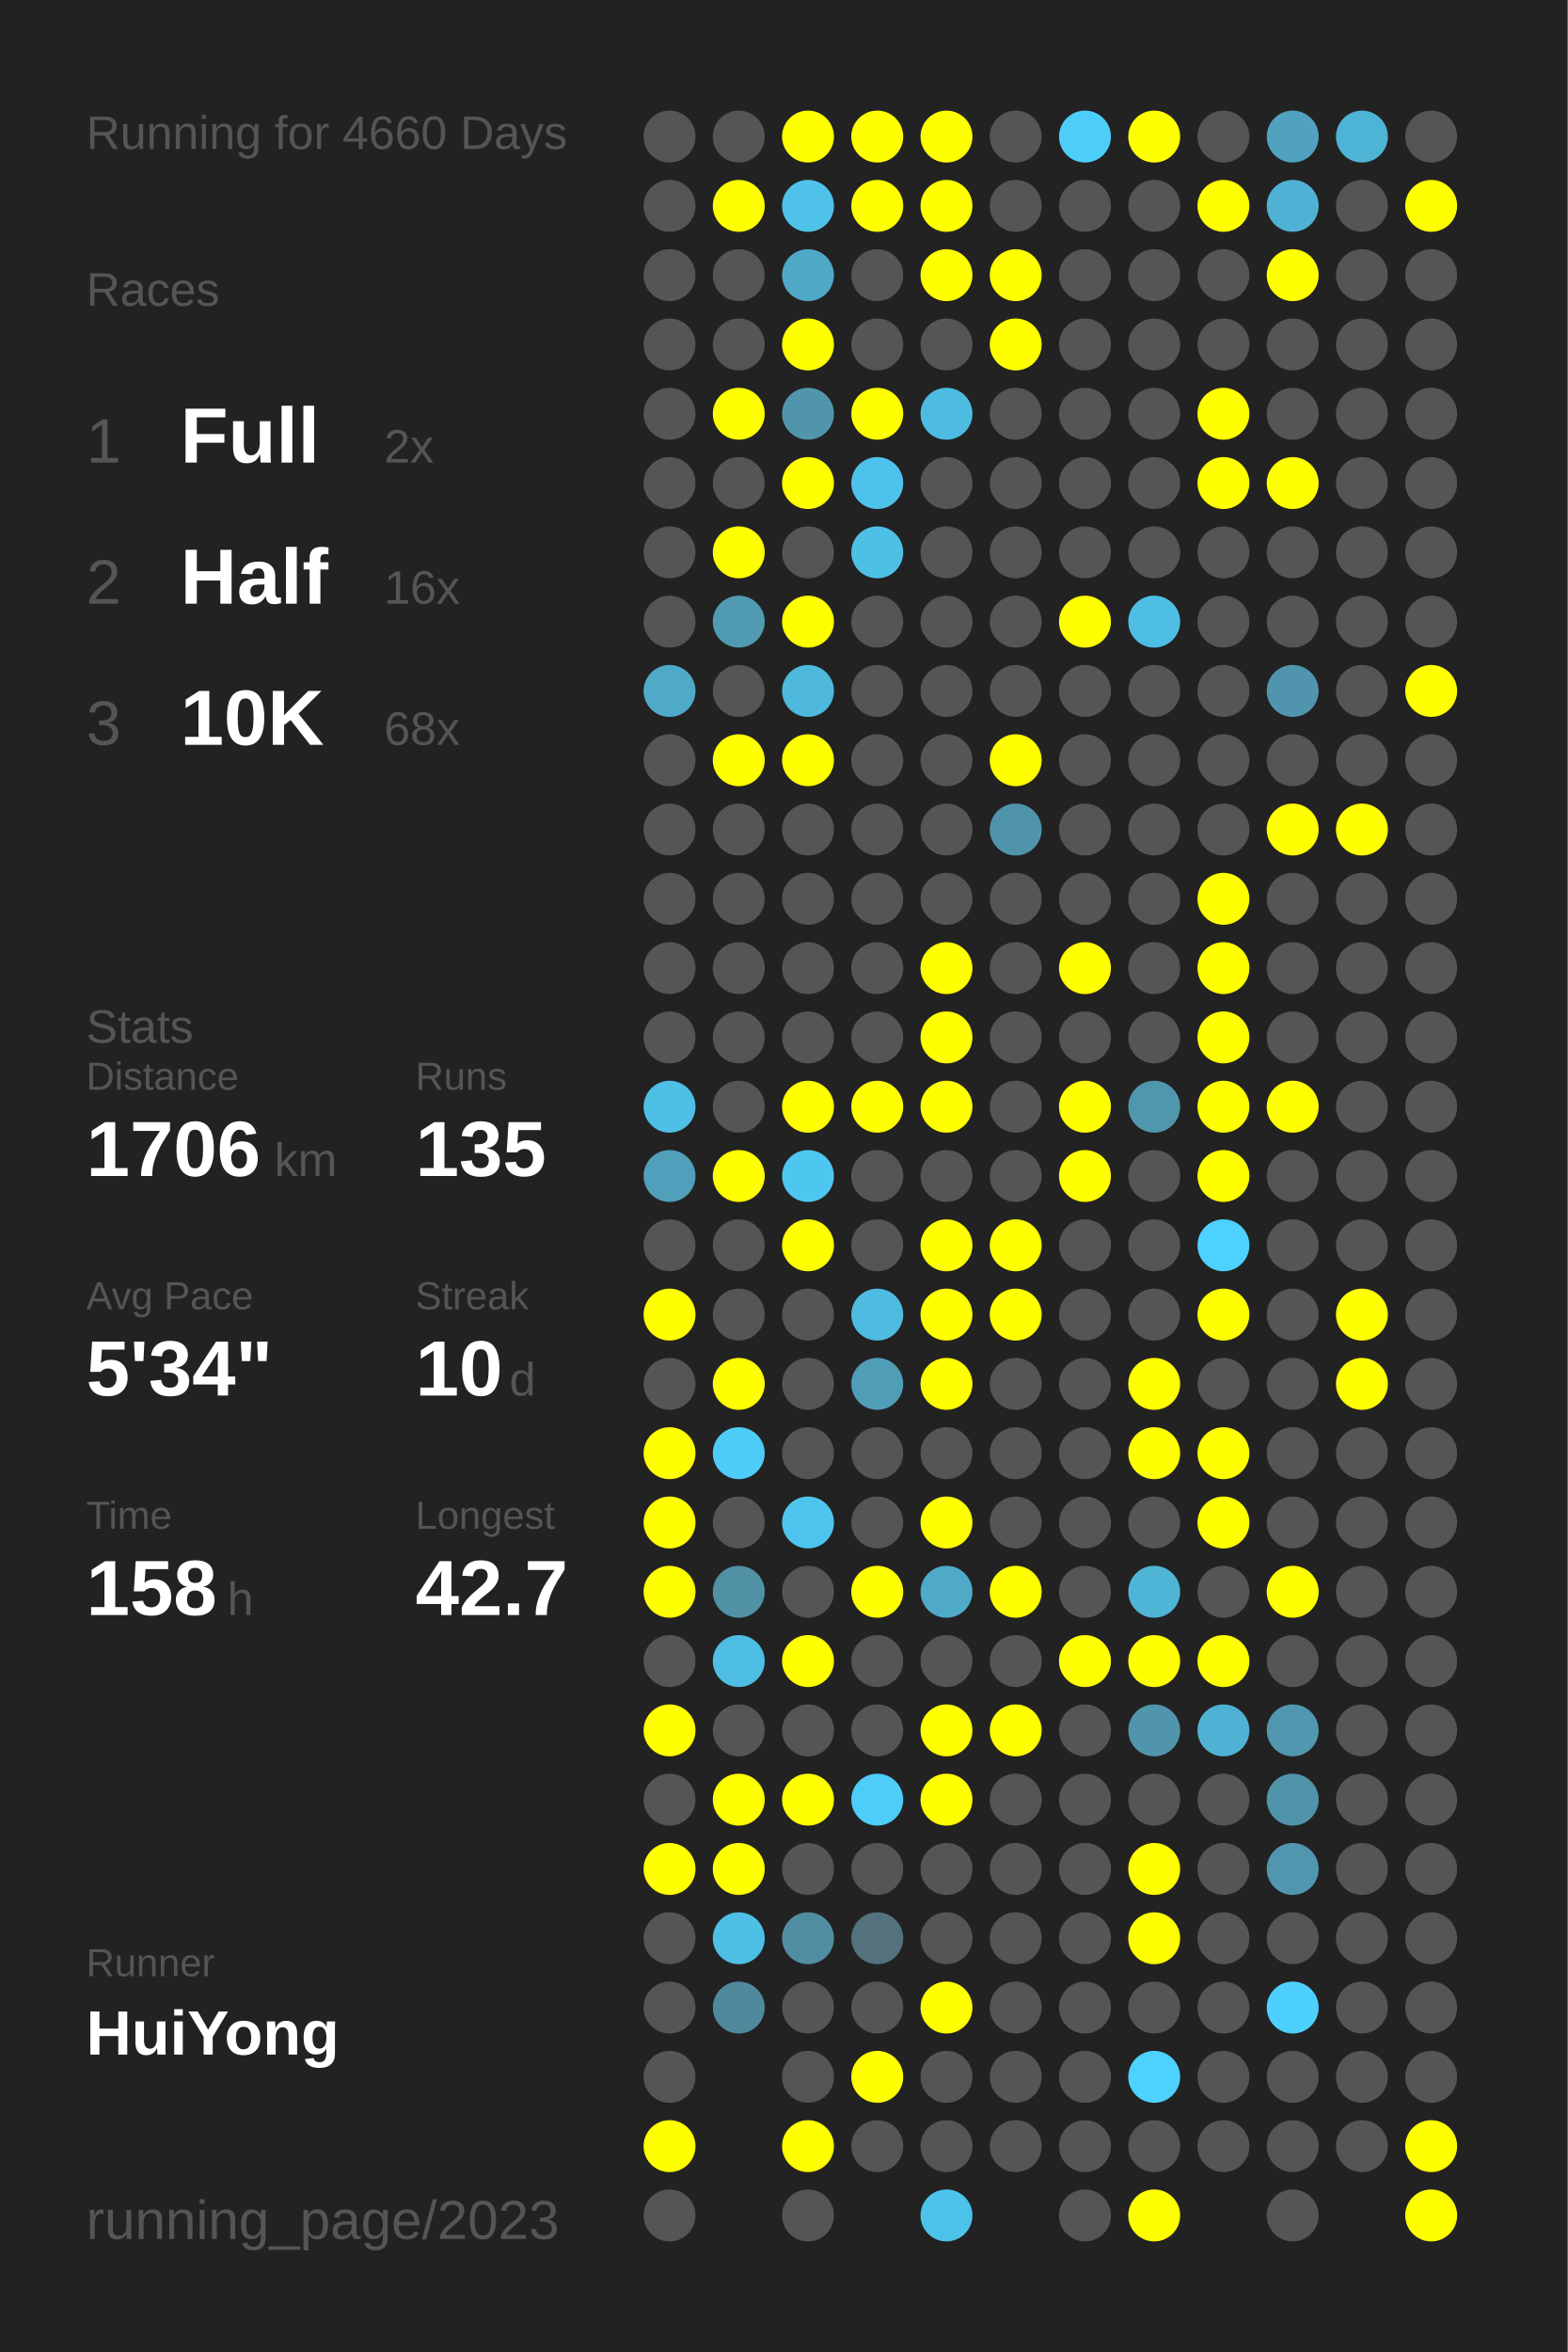
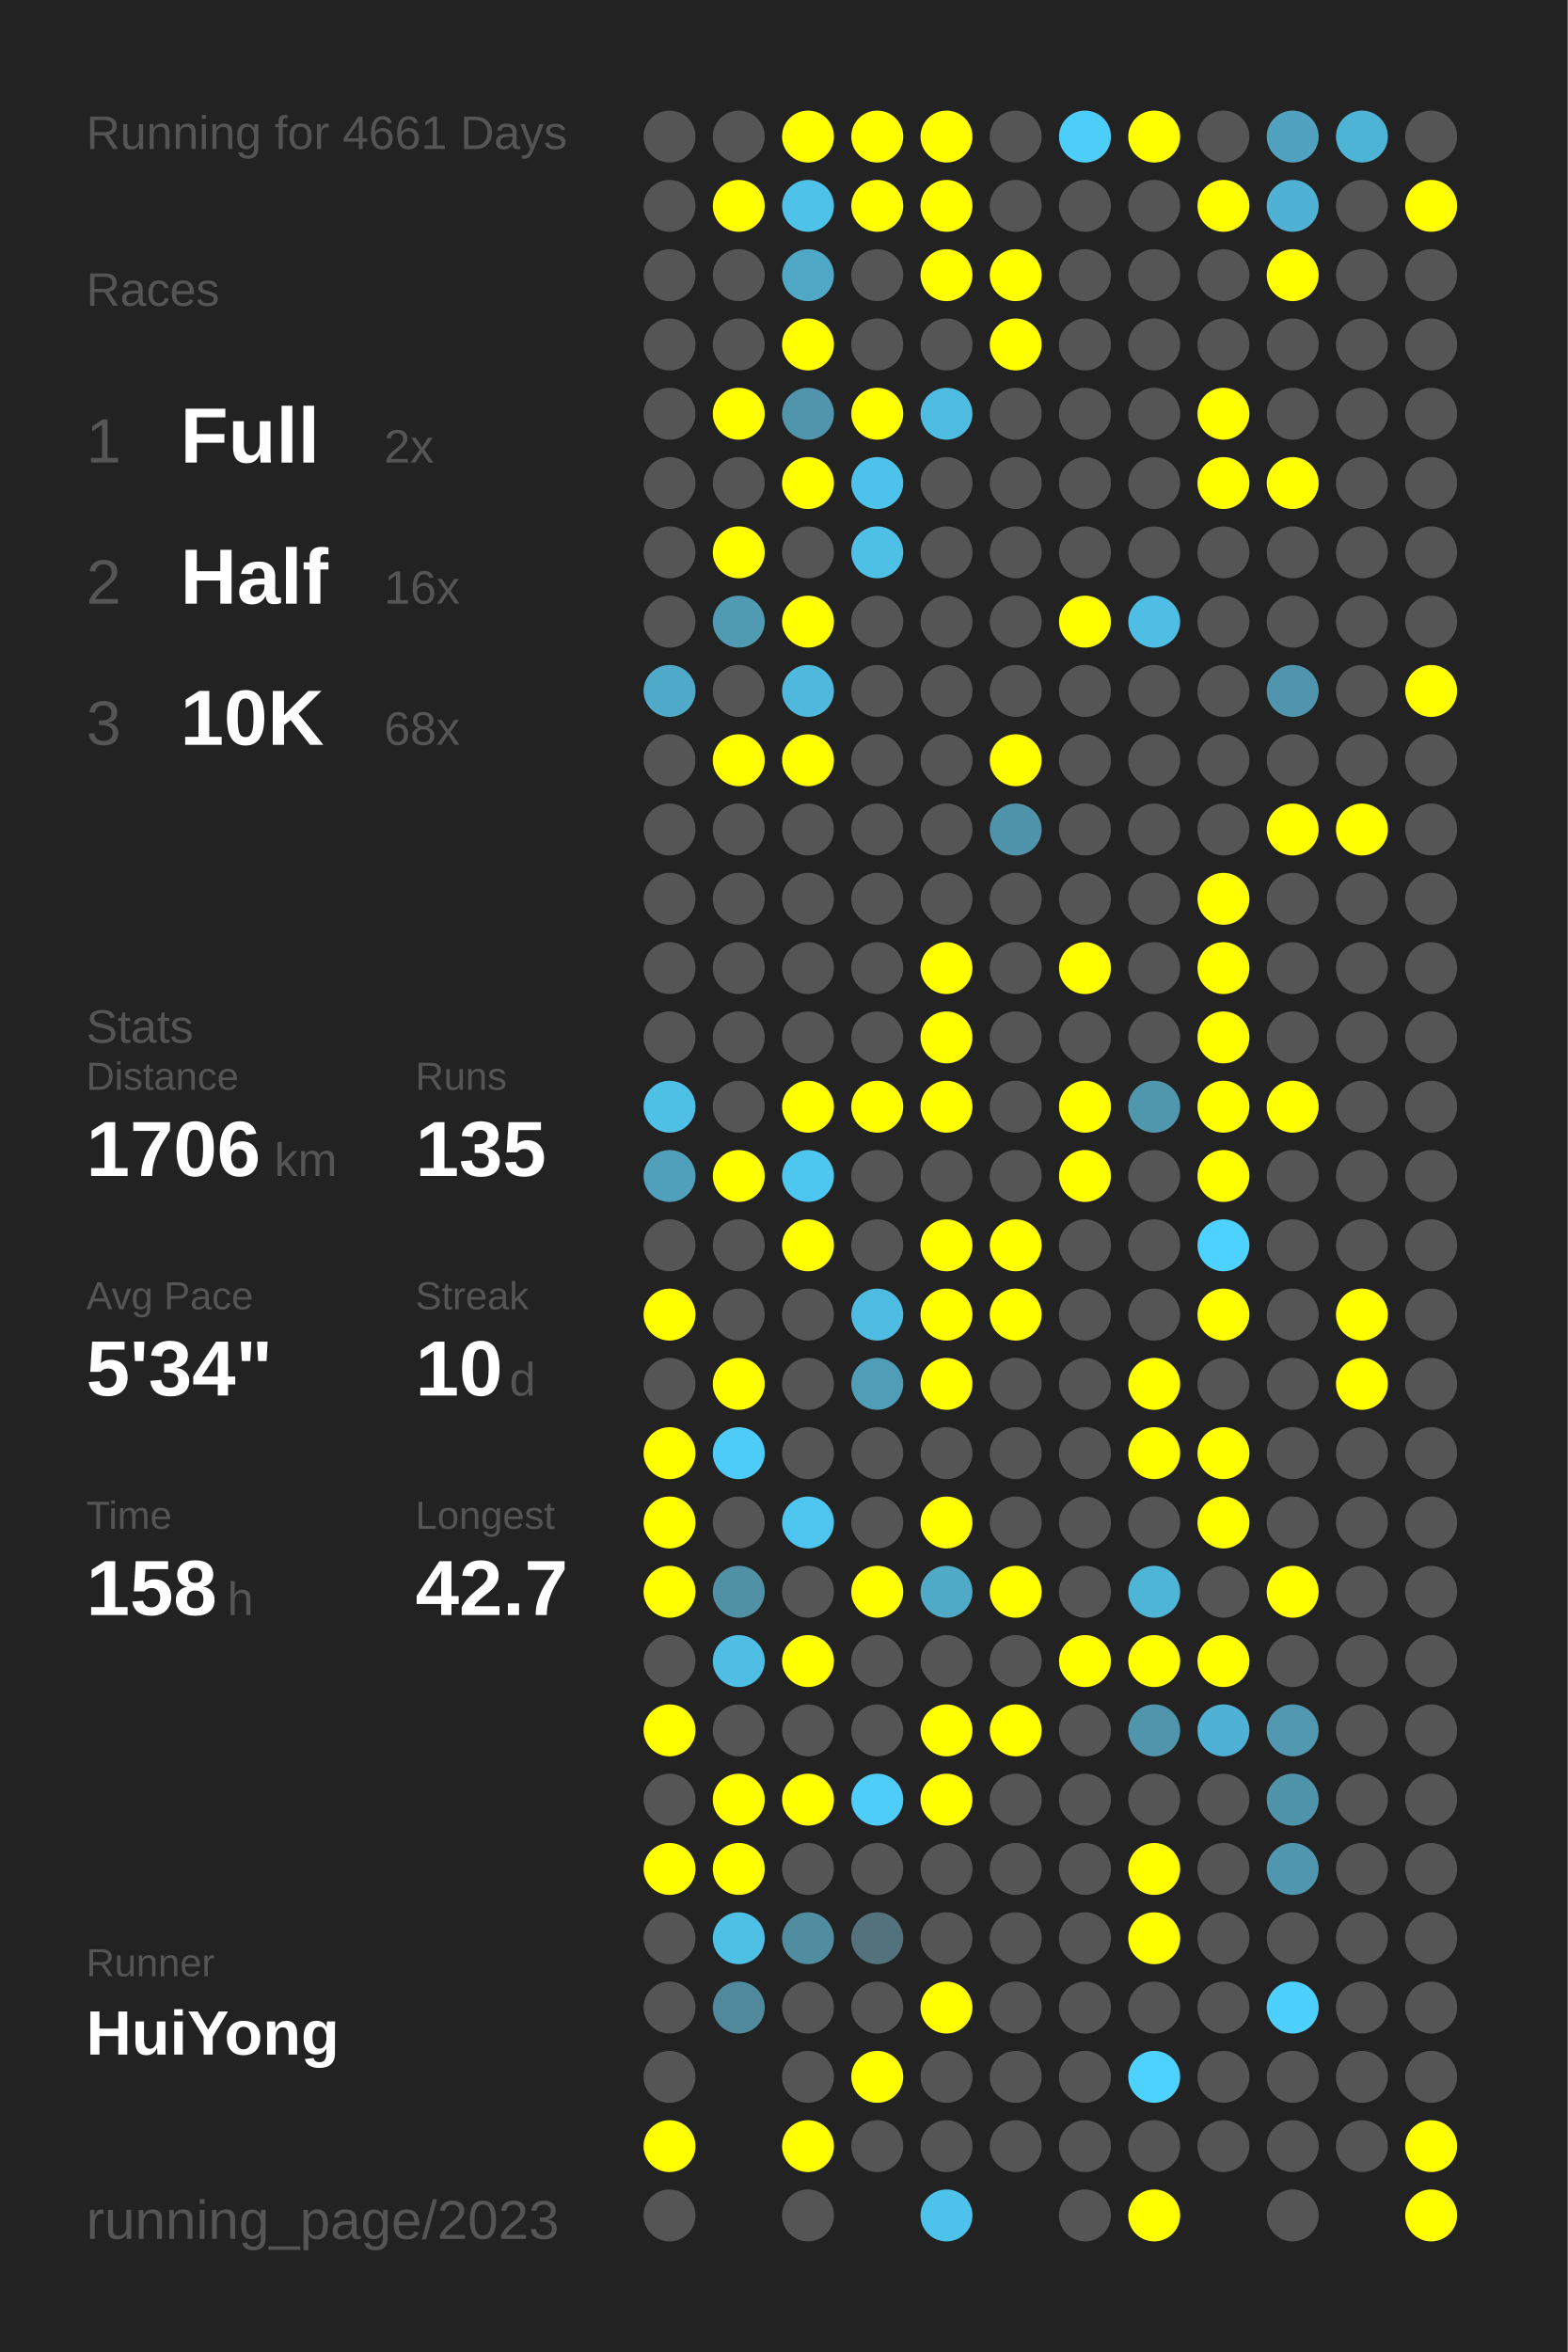
<svg xmlns="http://www.w3.org/2000/svg" baseProfile="full" height="300mm" version="1.1" viewBox="0,0,200,300" width="200mm">
  <defs />
  <rect fill="#222222" height="300" width="200" x="0" y="0" />
-   <text fill="#555555" style="font-size:6px; font-family:Arial;" x="11" y="19">Running for 4660 Days</text>
+   <text fill="#555555" style="font-size:6px; font-family:Arial;" x="11" y="19">Running for 4661 Days</text>
  <text fill="#555555" style="font-size:6px; font-family:Arial;" x="11" y="39">Races</text>
  <text fill="#555555" style="font-size:8px; font-family:Arial;" x="11" y="59">1</text>
  <text fill="#FFFFFF" style="font-size:10px; font-family:Arial; font-weight:bold;" x="23" y="59">Full</text>
  <text fill="#555555" style="font-size:6px; font-family:Arial;" x="49" y="59">2x</text>
  <text fill="#555555" style="font-size:8px; font-family:Arial;" x="11" y="77">2</text>
  <text fill="#FFFFFF" style="font-size:10px; font-family:Arial; font-weight:bold;" x="23" y="77">Half</text>
  <text fill="#555555" style="font-size:6px; font-family:Arial;" x="49" y="77">16x</text>
  <text fill="#555555" style="font-size:8px; font-family:Arial;" x="11" y="95">3</text>
  <text fill="#FFFFFF" style="font-size:10px; font-family:Arial; font-weight:bold;" x="23" y="95">10K</text>
  <text fill="#555555" style="font-size:6px; font-family:Arial;" x="49" y="95">68x</text>
  <text fill="#555555" style="font-size:6px; font-family:Arial;" x="11" y="133">Stats</text>
  <text fill="#555555" style="font-size:5px; font-family:Arial;" x="11" y="139">Distance</text>
  <text fill="#FFFFFF" style="font-size:10px; font-family:Arial; font-weight:bold;" x="11" y="150">1706</text>
  <text fill="#555555" style="font-size:6px; font-family:Arial;" x="35" y="150">km</text>
  <text fill="#555555" style="font-size:5px; font-family:Arial;" x="53" y="139">Runs</text>
  <text fill="#FFFFFF" style="font-size:10px; font-family:Arial; font-weight:bold;" x="53" y="150">135</text>
  <text fill="#555555" style="font-size:5px; font-family:Arial;" x="11" y="167">Avg Pace</text>
  <text fill="#FFFFFF" style="font-size:10px; font-family:Arial; font-weight:bold;" x="11" y="178">5'34"</text>
  <text fill="#555555" style="font-size:5px; font-family:Arial;" x="53" y="167">Streak</text>
  <text fill="#FFFFFF" style="font-size:10px; font-family:Arial; font-weight:bold;" x="53" y="178">10</text>
  <text fill="#555555" style="font-size:6px; font-family:Arial;" x="65" y="178">d</text>
  <text fill="#555555" style="font-size:5px; font-family:Arial;" x="11" y="195">Time</text>
  <text fill="#FFFFFF" style="font-size:10px; font-family:Arial; font-weight:bold;" x="11" y="206">158</text>
  <text fill="#555555" style="font-size:6px; font-family:Arial;" x="29" y="206">h</text>
  <text fill="#555555" style="font-size:5px; font-family:Arial;" x="53" y="195">Longest</text>
  <text fill="#FFFFFF" style="font-size:10px; font-family:Arial; font-weight:bold;" x="53" y="206">42.7</text>
  <text fill="#555555" style="font-size:5px; font-family:Arial;" x="11" y="252.065">Runner</text>
  <text fill="#FFFFFF" style="font-size:8px; font-family:Arial; font-weight:bold;" x="11" y="262.065">HuiYong</text>
  <text fill="#555555" style="font-size:7px; font-family:Arial;" x="11" y="285.581">running_page/2023</text>
  <circle cx="85.417" cy="17.419" fill="#555555" r="3.312" />
  <circle cx="85.417" cy="26.258" fill="#555555" r="3.312" />
  <circle cx="85.417" cy="35.097" fill="#555555" r="3.312" />
  <circle cx="85.417" cy="43.935" fill="#555555" r="3.312" />
  <circle cx="85.417" cy="52.774" fill="#555555" r="3.312" />
  <circle cx="85.417" cy="61.613" fill="#555555" r="3.312" />
  <circle cx="85.417" cy="70.452" fill="#555555" r="3.312" />
  <circle cx="85.417" cy="79.29" fill="#555555" r="3.312" />
  <circle cx="85.417" cy="88.129" fill="#4faac9" r="3.312" />
  <circle cx="85.417" cy="96.968" fill="#555555" r="3.312" />
  <circle cx="85.417" cy="105.806" fill="#555555" r="3.312" />
  <circle cx="85.417" cy="114.645" fill="#555555" r="3.312" />
  <circle cx="85.417" cy="123.484" fill="#555555" r="3.312" />
  <circle cx="85.417" cy="132.323" fill="#555555" r="3.312" />
  <circle cx="85.417" cy="141.161" fill="#4ebfe5" r="3.312" />
  <circle cx="85.417" cy="150" fill="#50a0bb" r="3.312" />
  <circle cx="85.417" cy="158.839" fill="#555555" r="3.312" />
  <circle cx="85.417" cy="167.677" fill="#FFFF00" r="3.312" />
  <circle cx="85.417" cy="176.516" fill="#555555" r="3.312" />
  <circle cx="85.417" cy="185.355" fill="#FFFF00" r="3.312" />
  <circle cx="85.417" cy="194.194" fill="#FFFF00" r="3.312" />
  <circle cx="85.417" cy="203.032" fill="#FFFF00" r="3.312" />
  <circle cx="85.417" cy="211.871" fill="#555555" r="3.312" />
  <circle cx="85.417" cy="220.71" fill="#FFFF00" r="3.312" />
  <circle cx="85.417" cy="229.548" fill="#555555" r="3.312" />
  <circle cx="85.417" cy="238.387" fill="#FFFF00" r="3.312" />
  <circle cx="85.417" cy="247.226" fill="#555555" r="3.312" />
  <circle cx="85.417" cy="256.065" fill="#555555" r="3.312" />
  <circle cx="85.417" cy="264.903" fill="#555555" r="3.312" />
  <circle cx="85.417" cy="273.742" fill="#FFFF00" r="3.312" />
  <circle cx="85.417" cy="282.581" fill="#555555" r="3.312" />
  <circle cx="94.25" cy="17.419" fill="#555555" r="3.312" />
  <circle cx="94.25" cy="26.258" fill="#FFFF00" r="3.312" />
  <circle cx="94.25" cy="35.097" fill="#555555" r="3.312" />
  <circle cx="94.25" cy="43.935" fill="#555555" r="3.312" />
  <circle cx="94.25" cy="52.774" fill="#FFFF00" r="3.312" />
  <circle cx="94.25" cy="61.613" fill="#555555" r="3.312" />
  <circle cx="94.25" cy="70.452" fill="#FFFF00" r="3.312" />
  <circle cx="94.25" cy="79.29" fill="#509ab2" r="3.312" />
  <circle cx="94.25" cy="88.129" fill="#555555" r="3.312" />
  <circle cx="94.25" cy="96.968" fill="#FFFF00" r="3.312" />
  <circle cx="94.25" cy="105.806" fill="#555555" r="3.312" />
  <circle cx="94.25" cy="114.645" fill="#555555" r="3.312" />
  <circle cx="94.25" cy="123.484" fill="#555555" r="3.312" />
  <circle cx="94.25" cy="132.323" fill="#555555" r="3.312" />
  <circle cx="94.25" cy="141.161" fill="#555555" r="3.312" />
  <circle cx="94.25" cy="150" fill="#FFFF00" r="3.312" />
  <circle cx="94.25" cy="158.839" fill="#555555" r="3.312" />
  <circle cx="94.25" cy="167.677" fill="#555555" r="3.312" />
  <circle cx="94.25" cy="176.516" fill="#FFFF00" r="3.312" />
  <circle cx="94.25" cy="185.355" fill="#4dccf8" r="3.312" />
  <circle cx="94.25" cy="194.194" fill="#555555" r="3.312" />
  <circle cx="94.25" cy="203.032" fill="#5191a6" r="3.312" />
  <circle cx="94.25" cy="211.871" fill="#4ebee4" r="3.312" />
  <circle cx="94.25" cy="220.71" fill="#555555" r="3.312" />
  <circle cx="94.25" cy="229.548" fill="#FFFF00" r="3.312" />
  <circle cx="94.25" cy="238.387" fill="#FFFF00" r="3.312" />
  <circle cx="94.25" cy="247.226" fill="#4ebfe5" r="3.312" />
  <circle cx="94.25" cy="256.065" fill="#51899c" r="3.312" />
  <circle cx="103.083" cy="17.419" fill="#FFFF00" r="3.312" />
  <circle cx="103.083" cy="26.258" fill="#4ec2e9" r="3.312" />
  <circle cx="103.083" cy="35.097" fill="#4fa8c6" r="3.312" />
  <circle cx="103.083" cy="43.935" fill="#FFFF00" r="3.312" />
  <circle cx="103.083" cy="52.774" fill="#5095ac" r="3.312" />
  <circle cx="103.083" cy="61.613" fill="#FFFF00" r="3.312" />
  <circle cx="103.083" cy="70.452" fill="#555555" r="3.312" />
  <circle cx="103.083" cy="79.29" fill="#FFFF00" r="3.312" />
  <circle cx="103.083" cy="88.129" fill="#4eb9dd" r="3.312" />
  <circle cx="103.083" cy="96.968" fill="#FFFF00" r="3.312" />
  <circle cx="103.083" cy="105.806" fill="#555555" r="3.312" />
  <circle cx="103.083" cy="114.645" fill="#555555" r="3.312" />
  <circle cx="103.083" cy="123.484" fill="#555555" r="3.312" />
  <circle cx="103.083" cy="132.323" fill="#555555" r="3.312" />
  <circle cx="103.083" cy="141.161" fill="#FFFF00" r="3.312" />
  <circle cx="103.083" cy="150" fill="#4dc7f0" r="3.312" />
  <circle cx="103.083" cy="158.839" fill="#FFFF00" r="3.312" />
  <circle cx="103.083" cy="167.677" fill="#555555" r="3.312" />
  <circle cx="103.083" cy="176.516" fill="#555555" r="3.312" />
  <circle cx="103.083" cy="185.355" fill="#555555" r="3.312" />
  <circle cx="103.083" cy="194.194" fill="#4dc5ee" r="3.312" />
  <circle cx="103.083" cy="203.032" fill="#555555" r="3.312" />
  <circle cx="103.083" cy="211.871" fill="#FFFF00" r="3.312" />
  <circle cx="103.083" cy="220.71" fill="#555555" r="3.312" />
  <circle cx="103.083" cy="229.548" fill="#FFFF00" r="3.312" />
  <circle cx="103.083" cy="238.387" fill="#555555" r="3.312" />
  <circle cx="103.083" cy="247.226" fill="#518da1" r="3.312" />
  <circle cx="103.083" cy="256.065" fill="#555555" r="3.312" />
  <circle cx="103.083" cy="264.903" fill="#555555" r="3.312" />
  <circle cx="103.083" cy="273.742" fill="#FFFF00" r="3.312" />
  <circle cx="103.083" cy="282.581" fill="#555555" r="3.312" />
  <circle cx="111.917" cy="17.419" fill="#FFFF00" r="3.312" />
  <circle cx="111.917" cy="26.258" fill="#FFFF00" r="3.312" />
  <circle cx="111.917" cy="35.097" fill="#555555" r="3.312" />
  <circle cx="111.917" cy="43.935" fill="#555555" r="3.312" />
  <circle cx="111.917" cy="52.774" fill="#FFFF00" r="3.312" />
  <circle cx="111.917" cy="61.613" fill="#4dc3eb" r="3.312" />
  <circle cx="111.917" cy="70.452" fill="#4ec0e6" r="3.312" />
  <circle cx="111.917" cy="79.29" fill="#555555" r="3.312" />
  <circle cx="111.917" cy="88.129" fill="#555555" r="3.312" />
  <circle cx="111.917" cy="96.968" fill="#555555" r="3.312" />
  <circle cx="111.917" cy="105.806" fill="#555555" r="3.312" />
  <circle cx="111.917" cy="114.645" fill="#555555" r="3.312" />
  <circle cx="111.917" cy="123.484" fill="#555555" r="3.312" />
  <circle cx="111.917" cy="132.323" fill="#555555" r="3.312" />
  <circle cx="111.917" cy="141.161" fill="#FFFF00" r="3.312" />
  <circle cx="111.917" cy="150" fill="#555555" r="3.312" />
  <circle cx="111.917" cy="158.839" fill="#555555" r="3.312" />
  <circle cx="111.917" cy="167.677" fill="#4ebce1" r="3.312" />
  <circle cx="111.917" cy="176.516" fill="#509db8" r="3.312" />
  <circle cx="111.917" cy="185.355" fill="#555555" r="3.312" />
  <circle cx="111.917" cy="194.194" fill="#555555" r="3.312" />
  <circle cx="111.917" cy="203.032" fill="#FFFF00" r="3.312" />
  <circle cx="111.917" cy="211.871" fill="#555555" r="3.312" />
  <circle cx="111.917" cy="220.71" fill="#555555" r="3.312" />
  <circle cx="111.917" cy="229.548" fill="#4dcdf8" r="3.312" />
  <circle cx="111.917" cy="238.387" fill="#555555" r="3.312" />
  <circle cx="111.917" cy="247.226" fill="#53727d" r="3.312" />
  <circle cx="111.917" cy="256.065" fill="#555555" r="3.312" />
  <circle cx="111.917" cy="264.903" fill="#FFFF00" r="3.312" />
  <circle cx="111.917" cy="273.742" fill="#555555" r="3.312" />
  <circle cx="120.75" cy="17.419" fill="#FFFF00" r="3.312" />
  <circle cx="120.75" cy="26.258" fill="#FFFF00" r="3.312" />
  <circle cx="120.75" cy="35.097" fill="#FFFF00" r="3.312" />
  <circle cx="120.75" cy="43.935" fill="#555555" r="3.312" />
  <circle cx="120.75" cy="52.774" fill="#4ebce1" r="3.312" />
  <circle cx="120.75" cy="61.613" fill="#555555" r="3.312" />
  <circle cx="120.75" cy="70.452" fill="#555555" r="3.312" />
  <circle cx="120.75" cy="79.29" fill="#555555" r="3.312" />
  <circle cx="120.75" cy="88.129" fill="#555555" r="3.312" />
  <circle cx="120.75" cy="96.968" fill="#555555" r="3.312" />
  <circle cx="120.75" cy="105.806" fill="#555555" r="3.312" />
  <circle cx="120.75" cy="114.645" fill="#555555" r="3.312" />
  <circle cx="120.75" cy="123.484" fill="#FFFF00" r="3.312" />
  <circle cx="120.75" cy="132.323" fill="#FFFF00" r="3.312" />
  <circle cx="120.75" cy="141.161" fill="#FFFF00" r="3.312" />
  <circle cx="120.75" cy="150" fill="#555555" r="3.312" />
  <circle cx="120.75" cy="158.839" fill="#FFFF00" r="3.312" />
  <circle cx="120.75" cy="167.677" fill="#FFFF00" r="3.312" />
  <circle cx="120.75" cy="176.516" fill="#FFFF00" r="3.312" />
  <circle cx="120.75" cy="185.355" fill="#555555" r="3.312" />
  <circle cx="120.75" cy="194.194" fill="#FFFF00" r="3.312" />
  <circle cx="120.75" cy="203.032" fill="#4faac8" r="3.312" />
  <circle cx="120.75" cy="211.871" fill="#555555" r="3.312" />
  <circle cx="120.75" cy="220.71" fill="#FFFF00" r="3.312" />
  <circle cx="120.75" cy="229.548" fill="#FFFF00" r="3.312" />
  <circle cx="120.75" cy="238.387" fill="#555555" r="3.312" />
  <circle cx="120.75" cy="247.226" fill="#555555" r="3.312" />
  <circle cx="120.75" cy="256.065" fill="#FFFF00" r="3.312" />
  <circle cx="120.75" cy="264.903" fill="#555555" r="3.312" />
  <circle cx="120.75" cy="273.742" fill="#555555" r="3.312" />
  <circle cx="120.75" cy="282.581" fill="#4dc3eb" r="3.312" />
  <circle cx="129.583" cy="17.419" fill="#555555" r="3.312" />
  <circle cx="129.583" cy="26.258" fill="#555555" r="3.312" />
  <circle cx="129.583" cy="35.097" fill="#FFFF00" r="3.312" />
  <circle cx="129.583" cy="43.935" fill="#FFFF00" r="3.312" />
  <circle cx="129.583" cy="52.774" fill="#555555" r="3.312" />
  <circle cx="129.583" cy="61.613" fill="#555555" r="3.312" />
  <circle cx="129.583" cy="70.452" fill="#555555" r="3.312" />
  <circle cx="129.583" cy="79.29" fill="#555555" r="3.312" />
  <circle cx="129.583" cy="88.129" fill="#555555" r="3.312" />
  <circle cx="129.583" cy="96.968" fill="#FFFF00" r="3.312" />
  <circle cx="129.583" cy="105.806" fill="#5094ab" r="3.312" />
  <circle cx="129.583" cy="114.645" fill="#555555" r="3.312" />
  <circle cx="129.583" cy="123.484" fill="#555555" r="3.312" />
  <circle cx="129.583" cy="132.323" fill="#555555" r="3.312" />
  <circle cx="129.583" cy="141.161" fill="#555555" r="3.312" />
  <circle cx="129.583" cy="150" fill="#555555" r="3.312" />
  <circle cx="129.583" cy="158.839" fill="#FFFF00" r="3.312" />
  <circle cx="129.583" cy="167.677" fill="#FFFF00" r="3.312" />
  <circle cx="129.583" cy="176.516" fill="#555555" r="3.312" />
  <circle cx="129.583" cy="185.355" fill="#555555" r="3.312" />
  <circle cx="129.583" cy="194.194" fill="#555555" r="3.312" />
  <circle cx="129.583" cy="203.032" fill="#FFFF00" r="3.312" />
  <circle cx="129.583" cy="211.871" fill="#555555" r="3.312" />
  <circle cx="129.583" cy="220.71" fill="#FFFF00" r="3.312" />
  <circle cx="129.583" cy="229.548" fill="#555555" r="3.312" />
  <circle cx="129.583" cy="238.387" fill="#555555" r="3.312" />
  <circle cx="129.583" cy="247.226" fill="#555555" r="3.312" />
  <circle cx="129.583" cy="256.065" fill="#555555" r="3.312" />
  <circle cx="129.583" cy="264.903" fill="#555555" r="3.312" />
  <circle cx="129.583" cy="273.742" fill="#555555" r="3.312" />
  <circle cx="138.417" cy="17.419" fill="#4dcef9" r="3.312" />
  <circle cx="138.417" cy="26.258" fill="#555555" r="3.312" />
  <circle cx="138.417" cy="35.097" fill="#555555" r="3.312" />
  <circle cx="138.417" cy="43.935" fill="#555555" r="3.312" />
  <circle cx="138.417" cy="52.774" fill="#555555" r="3.312" />
  <circle cx="138.417" cy="61.613" fill="#555555" r="3.312" />
  <circle cx="138.417" cy="70.452" fill="#555555" r="3.312" />
  <circle cx="138.417" cy="79.29" fill="#FFFF00" r="3.312" />
  <circle cx="138.417" cy="88.129" fill="#555555" r="3.312" />
  <circle cx="138.417" cy="96.968" fill="#555555" r="3.312" />
  <circle cx="138.417" cy="105.806" fill="#555555" r="3.312" />
  <circle cx="138.417" cy="114.645" fill="#555555" r="3.312" />
  <circle cx="138.417" cy="123.484" fill="#FFFF00" r="3.312" />
  <circle cx="138.417" cy="132.323" fill="#555555" r="3.312" />
  <circle cx="138.417" cy="141.161" fill="#FFFF00" r="3.312" />
  <circle cx="138.417" cy="150" fill="#FFFF00" r="3.312" />
  <circle cx="138.417" cy="158.839" fill="#555555" r="3.312" />
  <circle cx="138.417" cy="167.677" fill="#555555" r="3.312" />
  <circle cx="138.417" cy="176.516" fill="#555555" r="3.312" />
  <circle cx="138.417" cy="185.355" fill="#555555" r="3.312" />
  <circle cx="138.417" cy="194.194" fill="#555555" r="3.312" />
  <circle cx="138.417" cy="203.032" fill="#555555" r="3.312" />
  <circle cx="138.417" cy="211.871" fill="#FFFF00" r="3.312" />
  <circle cx="138.417" cy="220.71" fill="#555555" r="3.312" />
  <circle cx="138.417" cy="229.548" fill="#555555" r="3.312" />
  <circle cx="138.417" cy="238.387" fill="#555555" r="3.312" />
  <circle cx="138.417" cy="247.226" fill="#555555" r="3.312" />
  <circle cx="138.417" cy="256.065" fill="#555555" r="3.312" />
  <circle cx="138.417" cy="264.903" fill="#555555" r="3.312" />
  <circle cx="138.417" cy="273.742" fill="#555555" r="3.312" />
  <circle cx="138.417" cy="282.581" fill="#555555" r="3.312" />
  <circle cx="147.25" cy="17.419" fill="#FFFF00" r="3.312" />
  <circle cx="147.25" cy="26.258" fill="#555555" r="3.312" />
  <circle cx="147.25" cy="35.097" fill="#555555" r="3.312" />
  <circle cx="147.25" cy="43.935" fill="#555555" r="3.312" />
  <circle cx="147.25" cy="52.774" fill="#555555" r="3.312" />
  <circle cx="147.25" cy="61.613" fill="#555555" r="3.312" />
  <circle cx="147.25" cy="70.452" fill="#555555" r="3.312" />
  <circle cx="147.25" cy="79.29" fill="#4ebee5" r="3.312" />
  <circle cx="147.25" cy="88.129" fill="#555555" r="3.312" />
  <circle cx="147.25" cy="96.968" fill="#555555" r="3.312" />
  <circle cx="147.25" cy="105.806" fill="#555555" r="3.312" />
  <circle cx="147.25" cy="114.645" fill="#555555" r="3.312" />
  <circle cx="147.25" cy="123.484" fill="#555555" r="3.312" />
  <circle cx="147.25" cy="132.323" fill="#555555" r="3.312" />
  <circle cx="147.25" cy="141.161" fill="#5096ad" r="3.312" />
  <circle cx="147.25" cy="150" fill="#555555" r="3.312" />
  <circle cx="147.25" cy="158.839" fill="#555555" r="3.312" />
  <circle cx="147.25" cy="167.677" fill="#555555" r="3.312" />
  <circle cx="147.25" cy="176.516" fill="#FFFF00" r="3.312" />
  <circle cx="147.25" cy="185.355" fill="#FFFF00" r="3.312" />
  <circle cx="147.25" cy="194.194" fill="#555555" r="3.312" />
  <circle cx="147.25" cy="203.032" fill="#4eb5d7" r="3.312" />
  <circle cx="147.25" cy="211.871" fill="#FFFF00" r="3.312" />
  <circle cx="147.25" cy="220.71" fill="#5095ac" r="3.312" />
  <circle cx="147.25" cy="229.548" fill="#555555" r="3.312" />
  <circle cx="147.25" cy="238.387" fill="#FFFF00" r="3.312" />
  <circle cx="147.25" cy="247.226" fill="#FFFF00" r="3.312" />
  <circle cx="147.25" cy="256.065" fill="#555555" r="3.312" />
  <circle cx="147.25" cy="264.903" fill="#4dd1fe" r="3.312" />
  <circle cx="147.25" cy="273.742" fill="#555555" r="3.312" />
  <circle cx="147.25" cy="282.581" fill="#FFFF00" r="3.312" />
  <circle cx="156.083" cy="17.419" fill="#555555" r="3.312" />
  <circle cx="156.083" cy="26.258" fill="#FFFF00" r="3.312" />
  <circle cx="156.083" cy="35.097" fill="#555555" r="3.312" />
  <circle cx="156.083" cy="43.935" fill="#555555" r="3.312" />
  <circle cx="156.083" cy="52.774" fill="#FFFF00" r="3.312" />
  <circle cx="156.083" cy="61.613" fill="#FFFF00" r="3.312" />
  <circle cx="156.083" cy="70.452" fill="#555555" r="3.312" />
  <circle cx="156.083" cy="79.29" fill="#555555" r="3.312" />
  <circle cx="156.083" cy="88.129" fill="#555555" r="3.312" />
  <circle cx="156.083" cy="96.968" fill="#555555" r="3.312" />
  <circle cx="156.083" cy="105.806" fill="#555555" r="3.312" />
  <circle cx="156.083" cy="114.645" fill="#FFFF00" r="3.312" />
  <circle cx="156.083" cy="123.484" fill="#FFFF00" r="3.312" />
  <circle cx="156.083" cy="132.323" fill="#FFFF00" r="3.312" />
  <circle cx="156.083" cy="141.161" fill="#FFFF00" r="3.312" />
  <circle cx="156.083" cy="150" fill="#FFFF00" r="3.312" />
  <circle cx="156.083" cy="158.839" fill="#4dd1fe" r="3.312" />
  <circle cx="156.083" cy="167.677" fill="#FFFF00" r="3.312" />
  <circle cx="156.083" cy="176.516" fill="#555555" r="3.312" />
  <circle cx="156.083" cy="185.355" fill="#FFFF00" r="3.312" />
  <circle cx="156.083" cy="194.194" fill="#FFFF00" r="3.312" />
  <circle cx="156.083" cy="203.032" fill="#555555" r="3.312" />
  <circle cx="156.083" cy="211.871" fill="#FFFF00" r="3.312" />
  <circle cx="156.083" cy="220.71" fill="#4fb2d4" r="3.312" />
  <circle cx="156.083" cy="229.548" fill="#555555" r="3.312" />
  <circle cx="156.083" cy="238.387" fill="#555555" r="3.312" />
  <circle cx="156.083" cy="247.226" fill="#555555" r="3.312" />
  <circle cx="156.083" cy="256.065" fill="#555555" r="3.312" />
  <circle cx="156.083" cy="264.903" fill="#555555" r="3.312" />
  <circle cx="156.083" cy="273.742" fill="#555555" r="3.312" />
  <circle cx="164.917" cy="17.419" fill="#50a2be" r="3.312" />
  <circle cx="164.917" cy="26.258" fill="#4fb2d4" r="3.312" />
  <circle cx="164.917" cy="35.097" fill="#FFFF00" r="3.312" />
  <circle cx="164.917" cy="43.935" fill="#555555" r="3.312" />
  <circle cx="164.917" cy="52.774" fill="#555555" r="3.312" />
  <circle cx="164.917" cy="61.613" fill="#FFFF00" r="3.312" />
  <circle cx="164.917" cy="70.452" fill="#555555" r="3.312" />
  <circle cx="164.917" cy="79.29" fill="#555555" r="3.312" />
  <circle cx="164.917" cy="88.129" fill="#5095ad" r="3.312" />
  <circle cx="164.917" cy="96.968" fill="#555555" r="3.312" />
  <circle cx="164.917" cy="105.806" fill="#FFFF00" r="3.312" />
  <circle cx="164.917" cy="114.645" fill="#555555" r="3.312" />
  <circle cx="164.917" cy="123.484" fill="#555555" r="3.312" />
  <circle cx="164.917" cy="132.323" fill="#555555" r="3.312" />
  <circle cx="164.917" cy="141.161" fill="#FFFF00" r="3.312" />
  <circle cx="164.917" cy="150" fill="#555555" r="3.312" />
  <circle cx="164.917" cy="158.839" fill="#555555" r="3.312" />
  <circle cx="164.917" cy="167.677" fill="#555555" r="3.312" />
  <circle cx="164.917" cy="176.516" fill="#555555" r="3.312" />
  <circle cx="164.917" cy="185.355" fill="#555555" r="3.312" />
  <circle cx="164.917" cy="194.194" fill="#555555" r="3.312" />
  <circle cx="164.917" cy="203.032" fill="#FFFF00" r="3.312" />
  <circle cx="164.917" cy="211.871" fill="#555555" r="3.312" />
  <circle cx="164.917" cy="220.71" fill="#5097af" r="3.312" />
  <circle cx="164.917" cy="229.548" fill="#5094aa" r="3.312" />
  <circle cx="164.917" cy="238.387" fill="#5096ae" r="3.312" />
  <circle cx="164.917" cy="247.226" fill="#555555" r="3.312" />
  <circle cx="164.917" cy="256.065" fill="#4dd0fd" r="3.312" />
  <circle cx="164.917" cy="264.903" fill="#555555" r="3.312" />
  <circle cx="164.917" cy="273.742" fill="#555555" r="3.312" />
  <circle cx="164.917" cy="282.581" fill="#555555" r="3.312" />
  <circle cx="173.75" cy="17.419" fill="#4eb4d6" r="3.312" />
  <circle cx="173.75" cy="26.258" fill="#555555" r="3.312" />
  <circle cx="173.75" cy="35.097" fill="#555555" r="3.312" />
  <circle cx="173.75" cy="43.935" fill="#555555" r="3.312" />
  <circle cx="173.75" cy="52.774" fill="#555555" r="3.312" />
  <circle cx="173.75" cy="61.613" fill="#555555" r="3.312" />
  <circle cx="173.75" cy="70.452" fill="#555555" r="3.312" />
  <circle cx="173.75" cy="79.29" fill="#555555" r="3.312" />
  <circle cx="173.75" cy="88.129" fill="#555555" r="3.312" />
  <circle cx="173.75" cy="96.968" fill="#555555" r="3.312" />
  <circle cx="173.75" cy="105.806" fill="#FFFF00" r="3.312" />
  <circle cx="173.75" cy="114.645" fill="#555555" r="3.312" />
  <circle cx="173.75" cy="123.484" fill="#555555" r="3.312" />
  <circle cx="173.75" cy="132.323" fill="#555555" r="3.312" />
  <circle cx="173.75" cy="141.161" fill="#555555" r="3.312" />
  <circle cx="173.75" cy="150" fill="#555555" r="3.312" />
  <circle cx="173.75" cy="158.839" fill="#555555" r="3.312" />
  <circle cx="173.75" cy="167.677" fill="#FFFF00" r="3.312" />
  <circle cx="173.75" cy="176.516" fill="#FFFF00" r="3.312" />
  <circle cx="173.75" cy="185.355" fill="#555555" r="3.312" />
  <circle cx="173.75" cy="194.194" fill="#555555" r="3.312" />
  <circle cx="173.75" cy="203.032" fill="#555555" r="3.312" />
  <circle cx="173.75" cy="211.871" fill="#555555" r="3.312" />
  <circle cx="173.75" cy="220.71" fill="#555555" r="3.312" />
  <circle cx="173.75" cy="229.548" fill="#555555" r="3.312" />
  <circle cx="173.75" cy="238.387" fill="#555555" r="3.312" />
  <circle cx="173.75" cy="247.226" fill="#555555" r="3.312" />
  <circle cx="173.75" cy="256.065" fill="#555555" r="3.312" />
  <circle cx="173.75" cy="264.903" fill="#555555" r="3.312" />
  <circle cx="173.75" cy="273.742" fill="#555555" r="3.312" />
  <circle cx="182.583" cy="17.419" fill="#555555" r="3.312" />
  <circle cx="182.583" cy="26.258" fill="#FFFF00" r="3.312" />
  <circle cx="182.583" cy="35.097" fill="#555555" r="3.312" />
  <circle cx="182.583" cy="43.935" fill="#555555" r="3.312" />
  <circle cx="182.583" cy="52.774" fill="#555555" r="3.312" />
  <circle cx="182.583" cy="61.613" fill="#555555" r="3.312" />
  <circle cx="182.583" cy="70.452" fill="#555555" r="3.312" />
  <circle cx="182.583" cy="79.29" fill="#555555" r="3.312" />
  <circle cx="182.583" cy="88.129" fill="#FFFF00" r="3.312" />
  <circle cx="182.583" cy="96.968" fill="#555555" r="3.312" />
  <circle cx="182.583" cy="105.806" fill="#555555" r="3.312" />
  <circle cx="182.583" cy="114.645" fill="#555555" r="3.312" />
  <circle cx="182.583" cy="123.484" fill="#555555" r="3.312" />
  <circle cx="182.583" cy="132.323" fill="#555555" r="3.312" />
  <circle cx="182.583" cy="141.161" fill="#555555" r="3.312" />
  <circle cx="182.583" cy="150" fill="#555555" r="3.312" />
  <circle cx="182.583" cy="158.839" fill="#555555" r="3.312" />
  <circle cx="182.583" cy="167.677" fill="#555555" r="3.312" />
  <circle cx="182.583" cy="176.516" fill="#555555" r="3.312" />
  <circle cx="182.583" cy="185.355" fill="#555555" r="3.312" />
  <circle cx="182.583" cy="194.194" fill="#555555" r="3.312" />
  <circle cx="182.583" cy="203.032" fill="#555555" r="3.312" />
  <circle cx="182.583" cy="211.871" fill="#555555" r="3.312" />
  <circle cx="182.583" cy="220.71" fill="#555555" r="3.312" />
  <circle cx="182.583" cy="229.548" fill="#555555" r="3.312" />
  <circle cx="182.583" cy="238.387" fill="#555555" r="3.312" />
  <circle cx="182.583" cy="247.226" fill="#555555" r="3.312" />
  <circle cx="182.583" cy="256.065" fill="#555555" r="3.312" />
  <circle cx="182.583" cy="264.903" fill="#555555" r="3.312" />
  <circle cx="182.583" cy="273.742" fill="#FFFF00" r="3.312" />
  <circle cx="182.583" cy="282.581" fill="#FFFF00" r="3.312" />
</svg>
